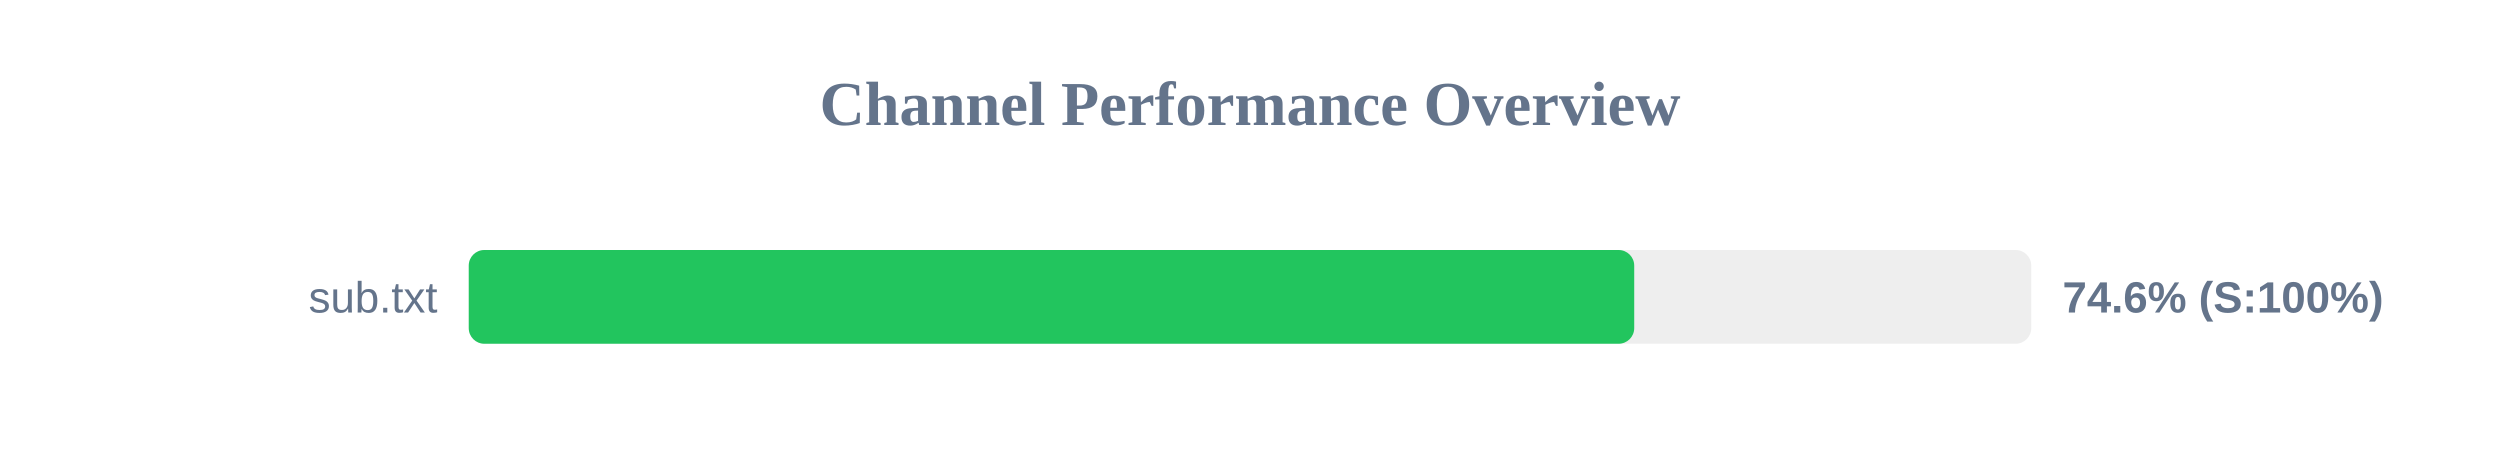
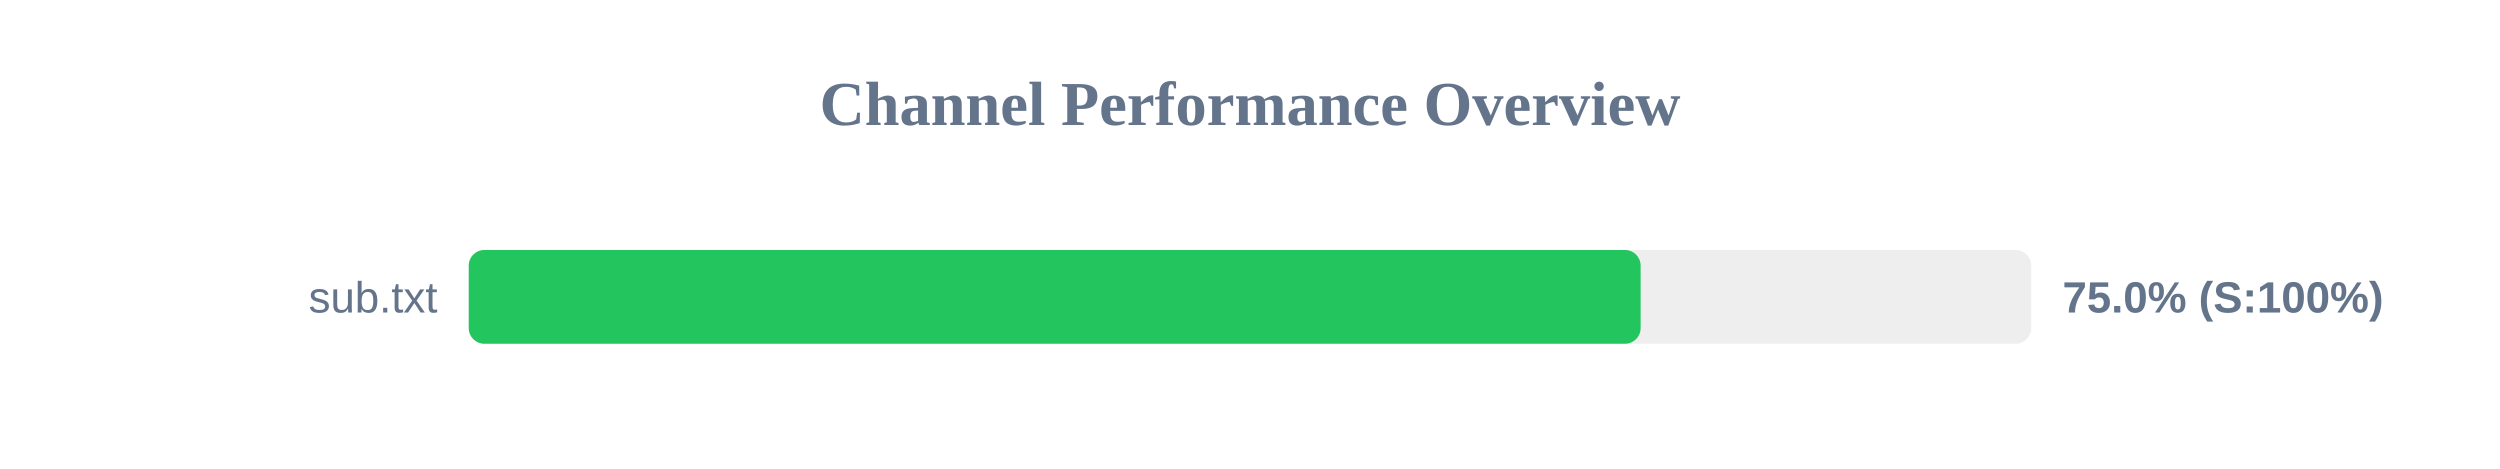
<svg xmlns="http://www.w3.org/2000/svg" width="800" height="150" version="1.1">
  <style>
        .row { font: 14px Arial; fill: #64748b; }
        .score { font: bold 14px Arial; fill: #64748b; }
    </style>
  <text x="400" y="40" text-anchor="middle" font-size="20px" font-weight="bold" fill="#64748b">Channel Performance Overview</text>
  <rect x="150" y="80" width="500" height="30" fill="#eee" rx="5" />
-   <rect x="150" y="80" width="372.95" height="30" fill="#22c55e" rx="5" />
+   <rect x="150" y="80" width="375.0" height="30" fill="#22c55e" rx="5" />
  <text x="140" y="100" text-anchor="end" class="row">sub.txt</text>
-   <text x="660" y="100" text-anchor="start" class="score">74.6% (S:100%)</text>
+   <text x="660" y="100" text-anchor="start" class="score">75.0% (S:100%)</text>
</svg>
